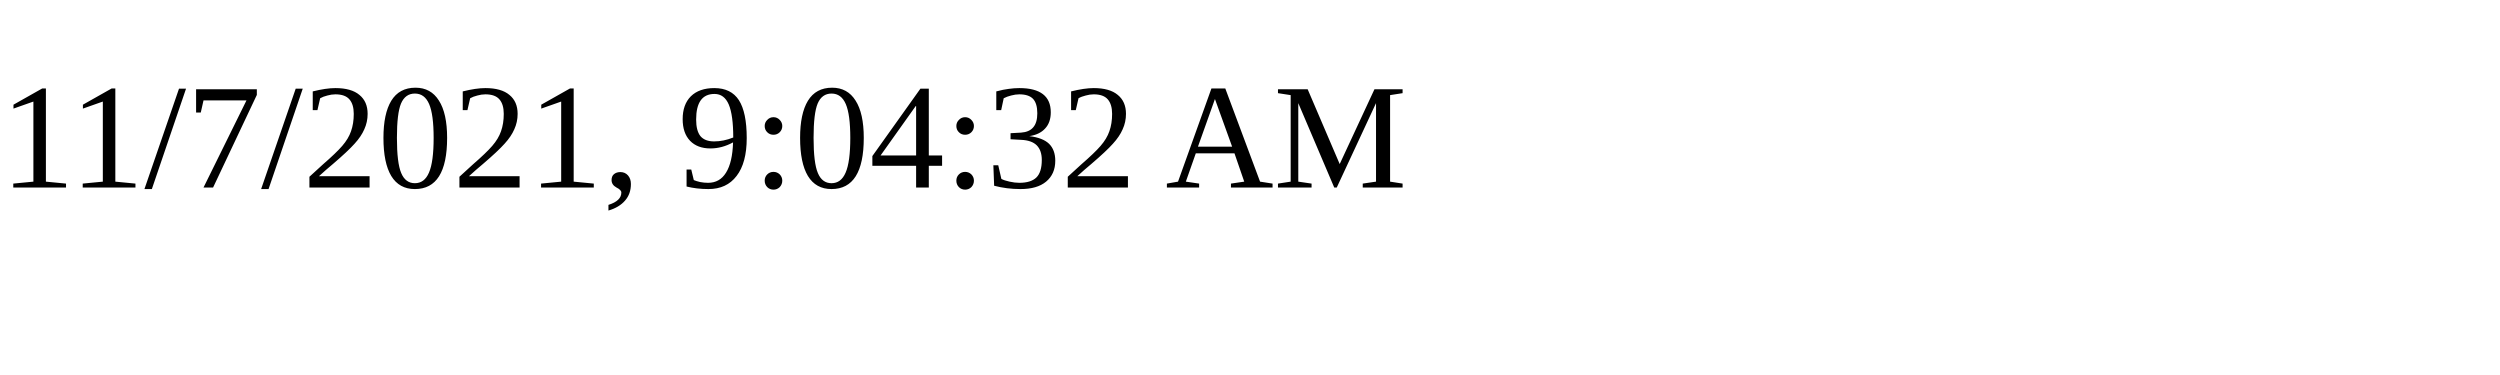
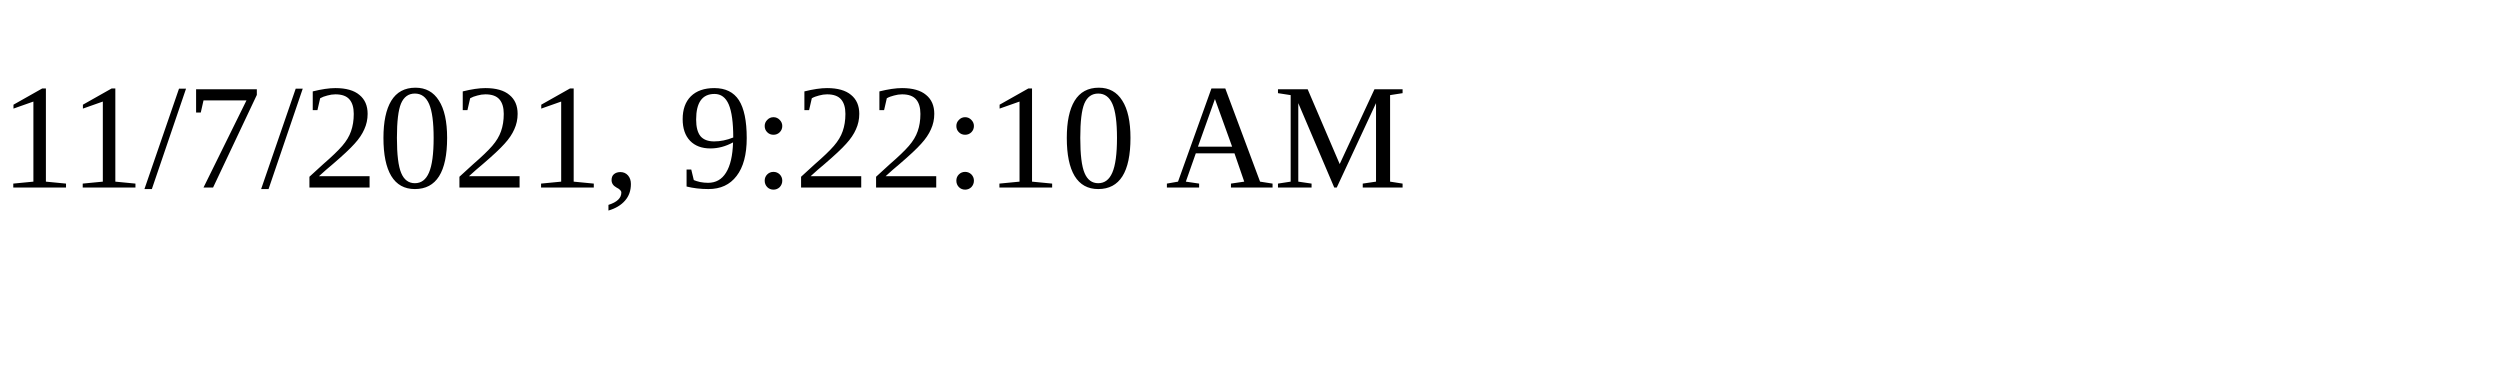
<svg xmlns="http://www.w3.org/2000/svg" height="30" width="200">
-   <text x="0" y="15">11/7/2021, 9:04:32 AM</text>
+   <text x="0" y="15">11/7/2021, 9:22:10 AM</text>
</svg>
